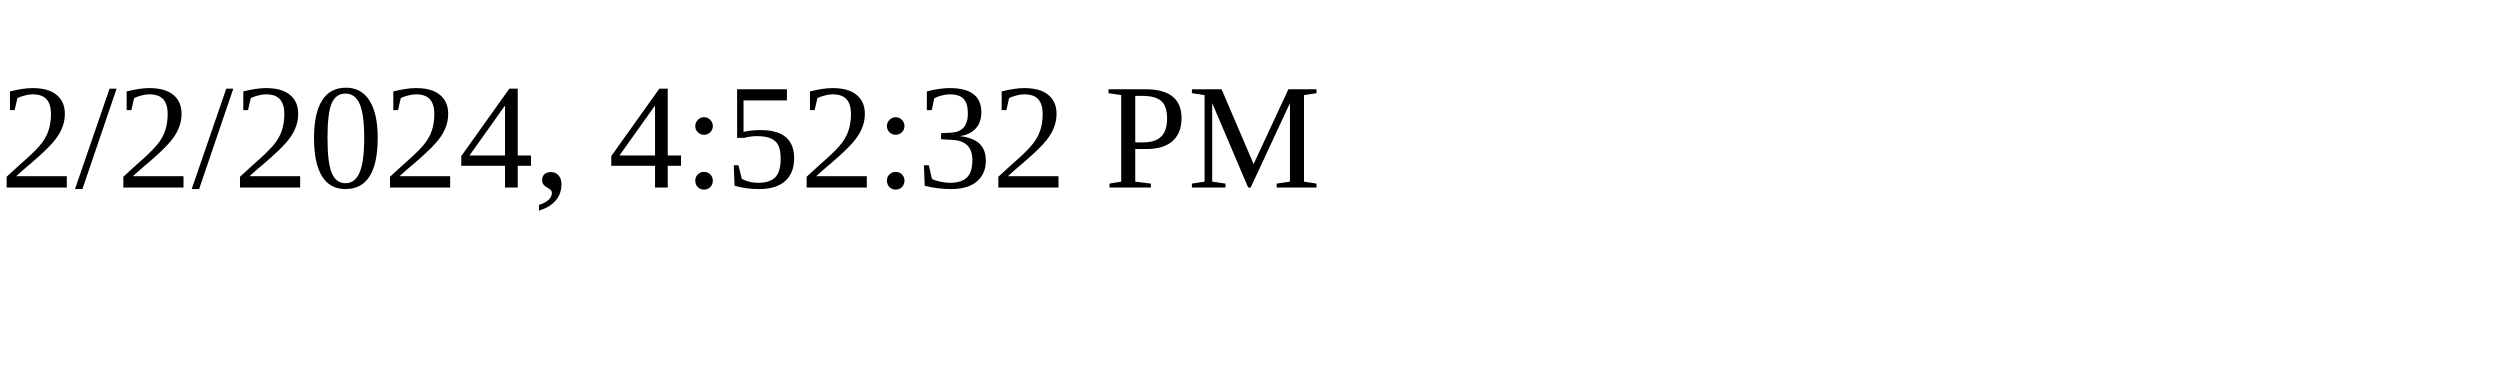
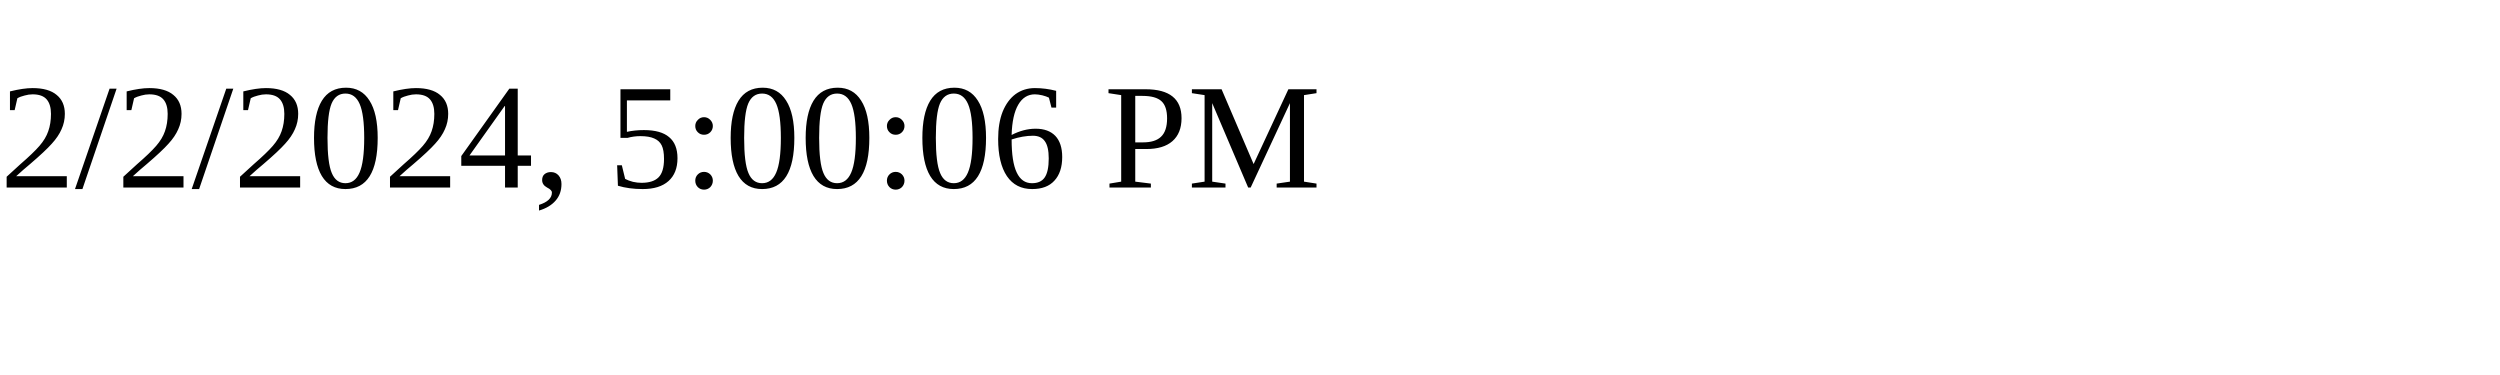
<svg xmlns="http://www.w3.org/2000/svg" height="30" width="200">
-   <text x="0" y="15">2/2/2024, 4:52:32 PM</text>
+   <text x="0" y="15">2/2/2024, 5:00:06 PM</text>
</svg>
